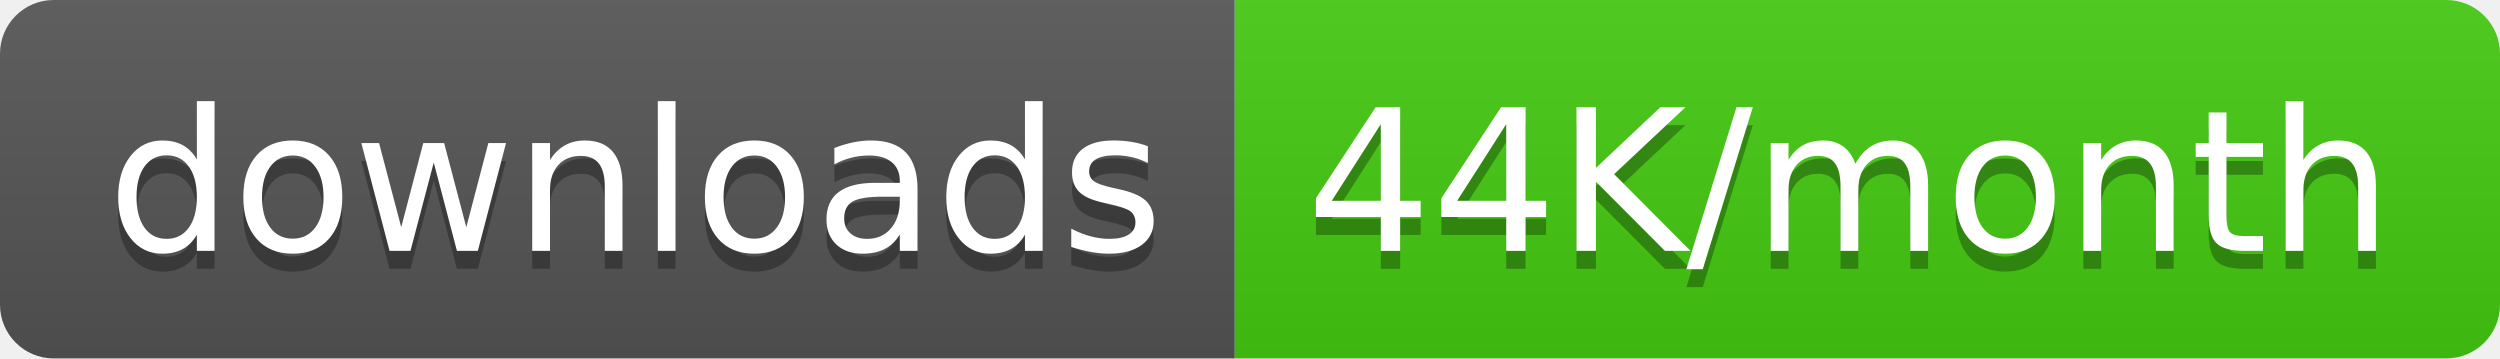
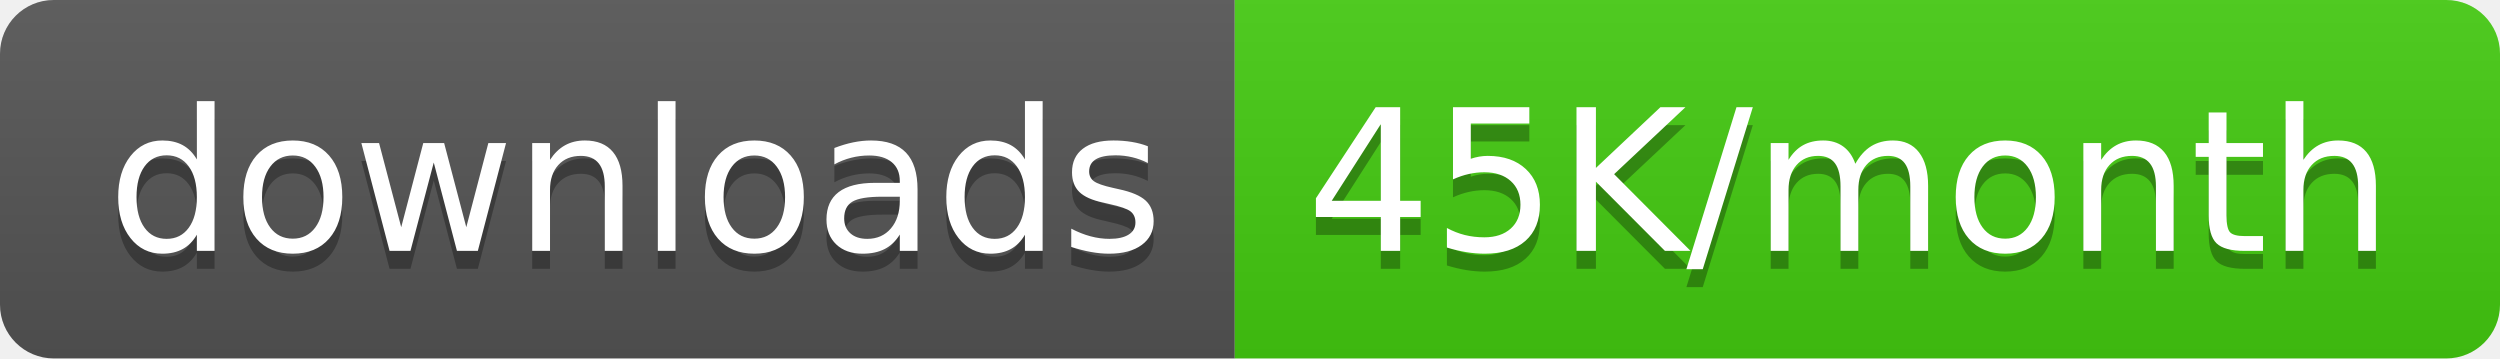
<svg xmlns="http://www.w3.org/2000/svg" width="139.5" height="20">
  <linearGradient id="smooth" x2="0" y2="100%">
    <stop offset="0" stop-color="#bbb" stop-opacity=".1" />
    <stop offset="1" stop-opacity=".1" />
  </linearGradient>
  <clipPath id="round">
    <rect width="139.5" height="20" rx="3" fill="#fff" />
  </clipPath>
  <g clip-path="url(#round)">
    <rect width="68.9" height="20" fill="#555" />
    <rect x="68.9" width="70.6" height="20" fill="#4c1" />
    <rect width="139.5" height="20" fill="url(#smooth)" />
  </g>
  <g fill="#fff" text-anchor="middle" font-family="DejaVu Sans,Verdana,Geneva,sans-serif" font-size="110">
    <text x="354.5" y="150" fill="#010101" fill-opacity=".3" transform="scale(0.1)" textLength="589.0" lengthAdjust="spacing">downloads</text>
    <text x="354.5" y="140" transform="scale(0.1)" textLength="589.0" lengthAdjust="spacing">downloads</text>
-     <text x="1032.0" y="150" fill="#010101" fill-opacity=".3" transform="scale(0.1)" textLength="606.0" lengthAdjust="spacing">44K/month</text>
-     <text x="1032.0" y="140" transform="scale(0.1)" textLength="606.0" lengthAdjust="spacing">44K/month</text>
+     <text x="1032.0" y="150" fill="#010101" fill-opacity=".3" transform="scale(0.1)" textLength="606.0" lengthAdjust="spacing">45K/month</text>
+     <text x="1032.0" y="140" transform="scale(0.1)" textLength="606.0" lengthAdjust="spacing">45K/month</text>
  </g>
</svg>
